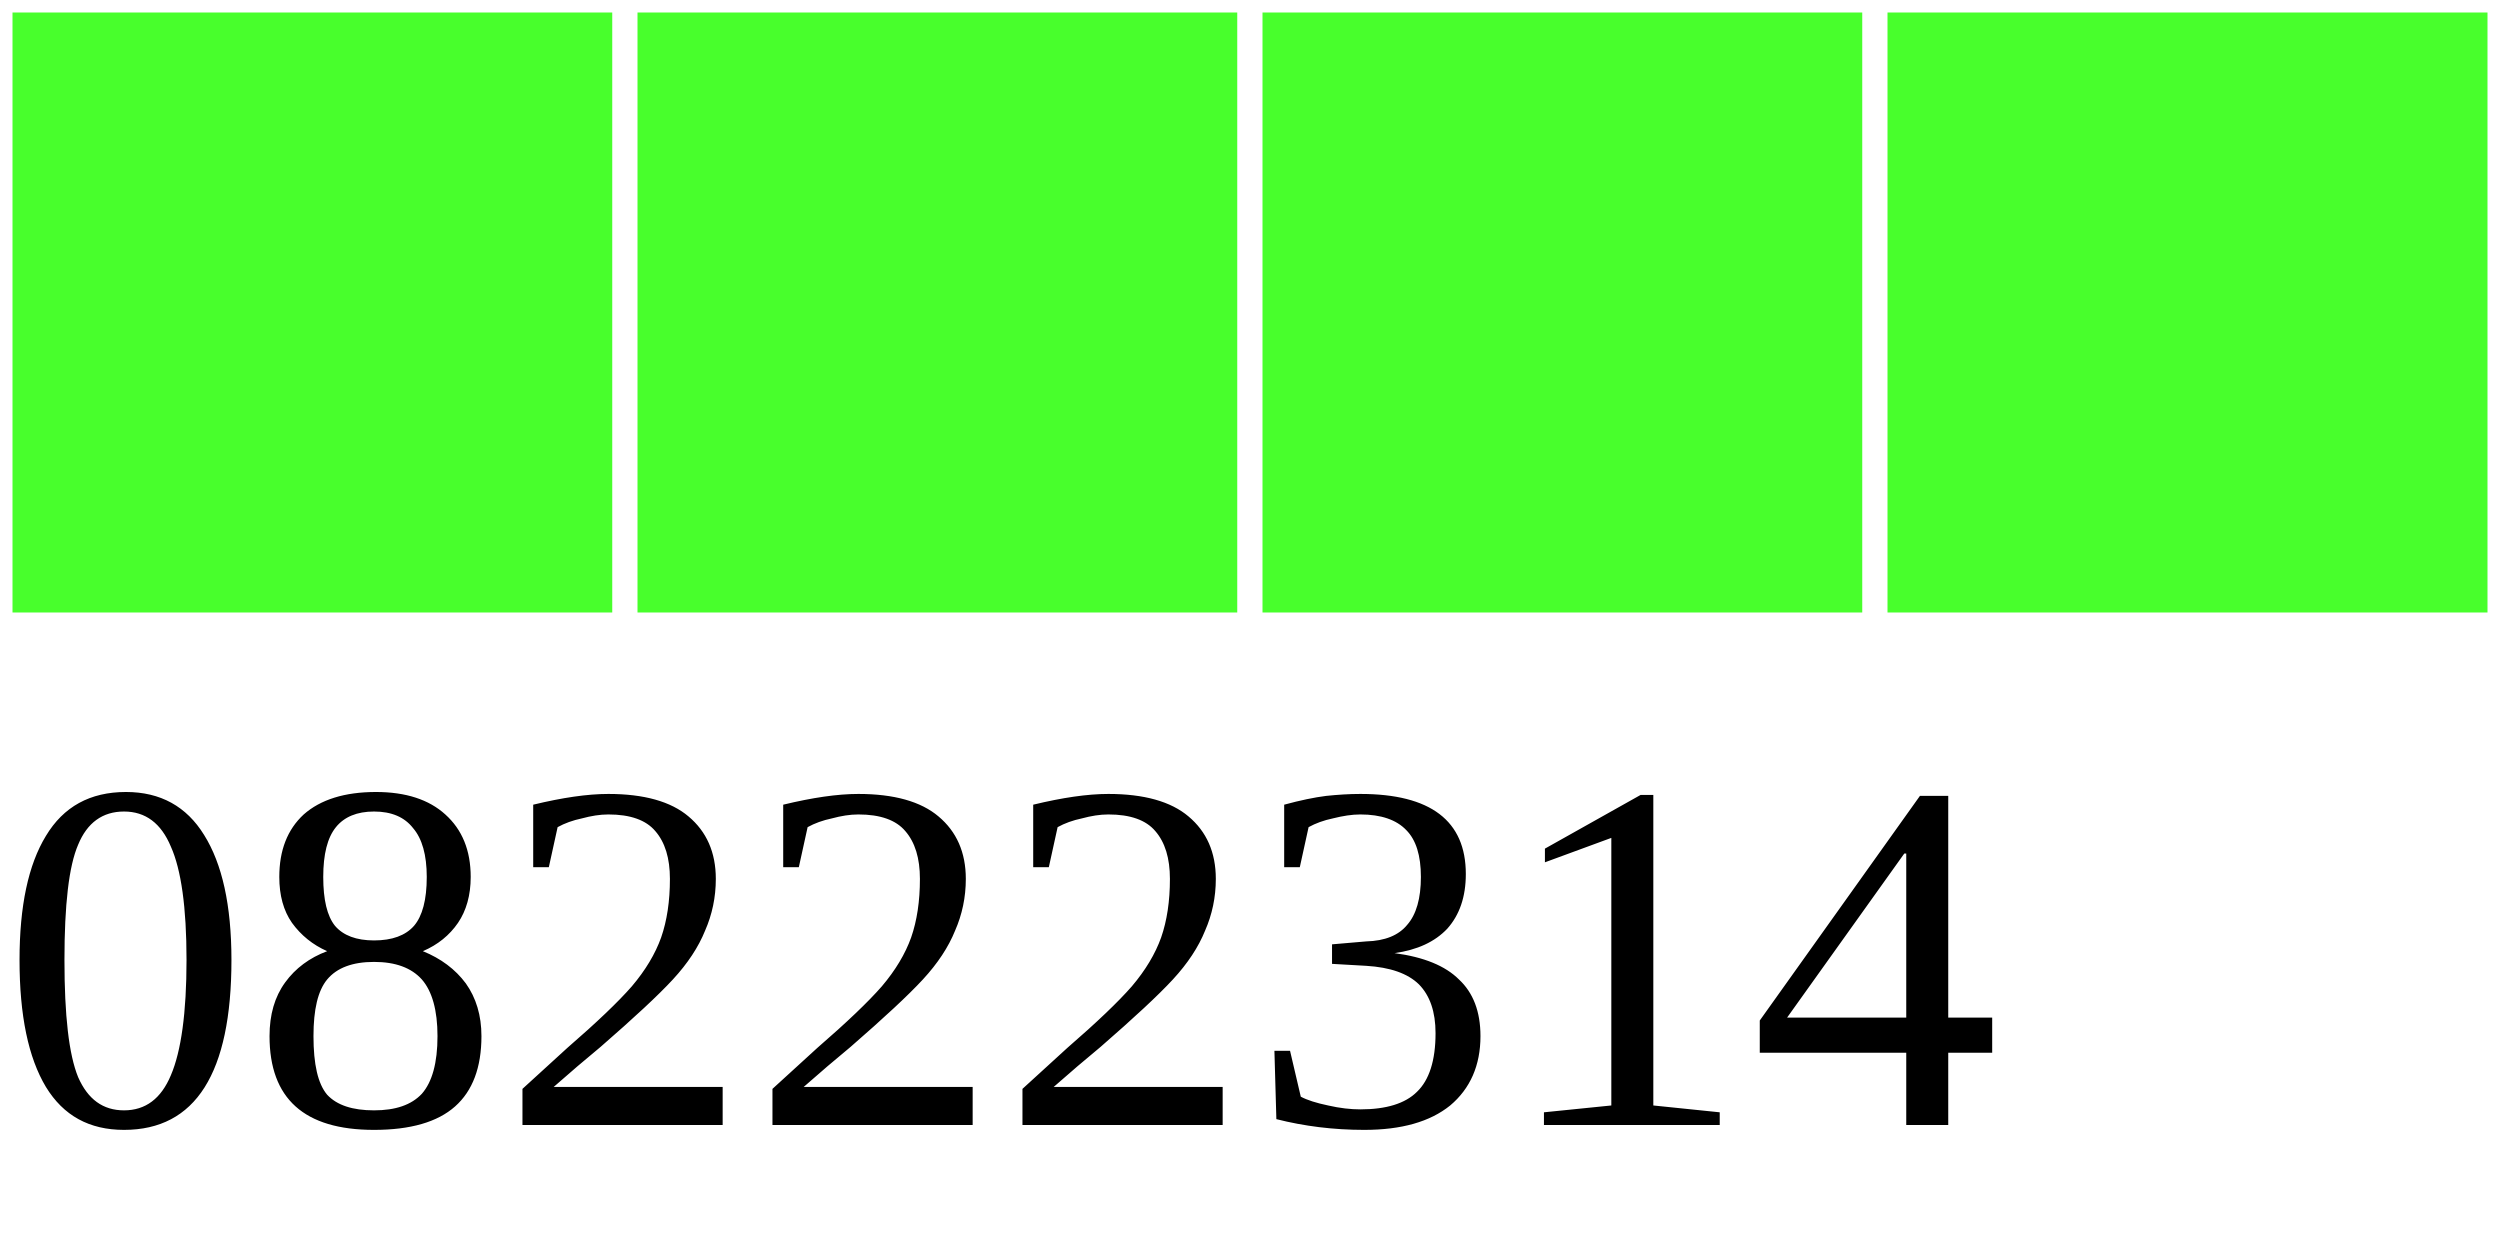
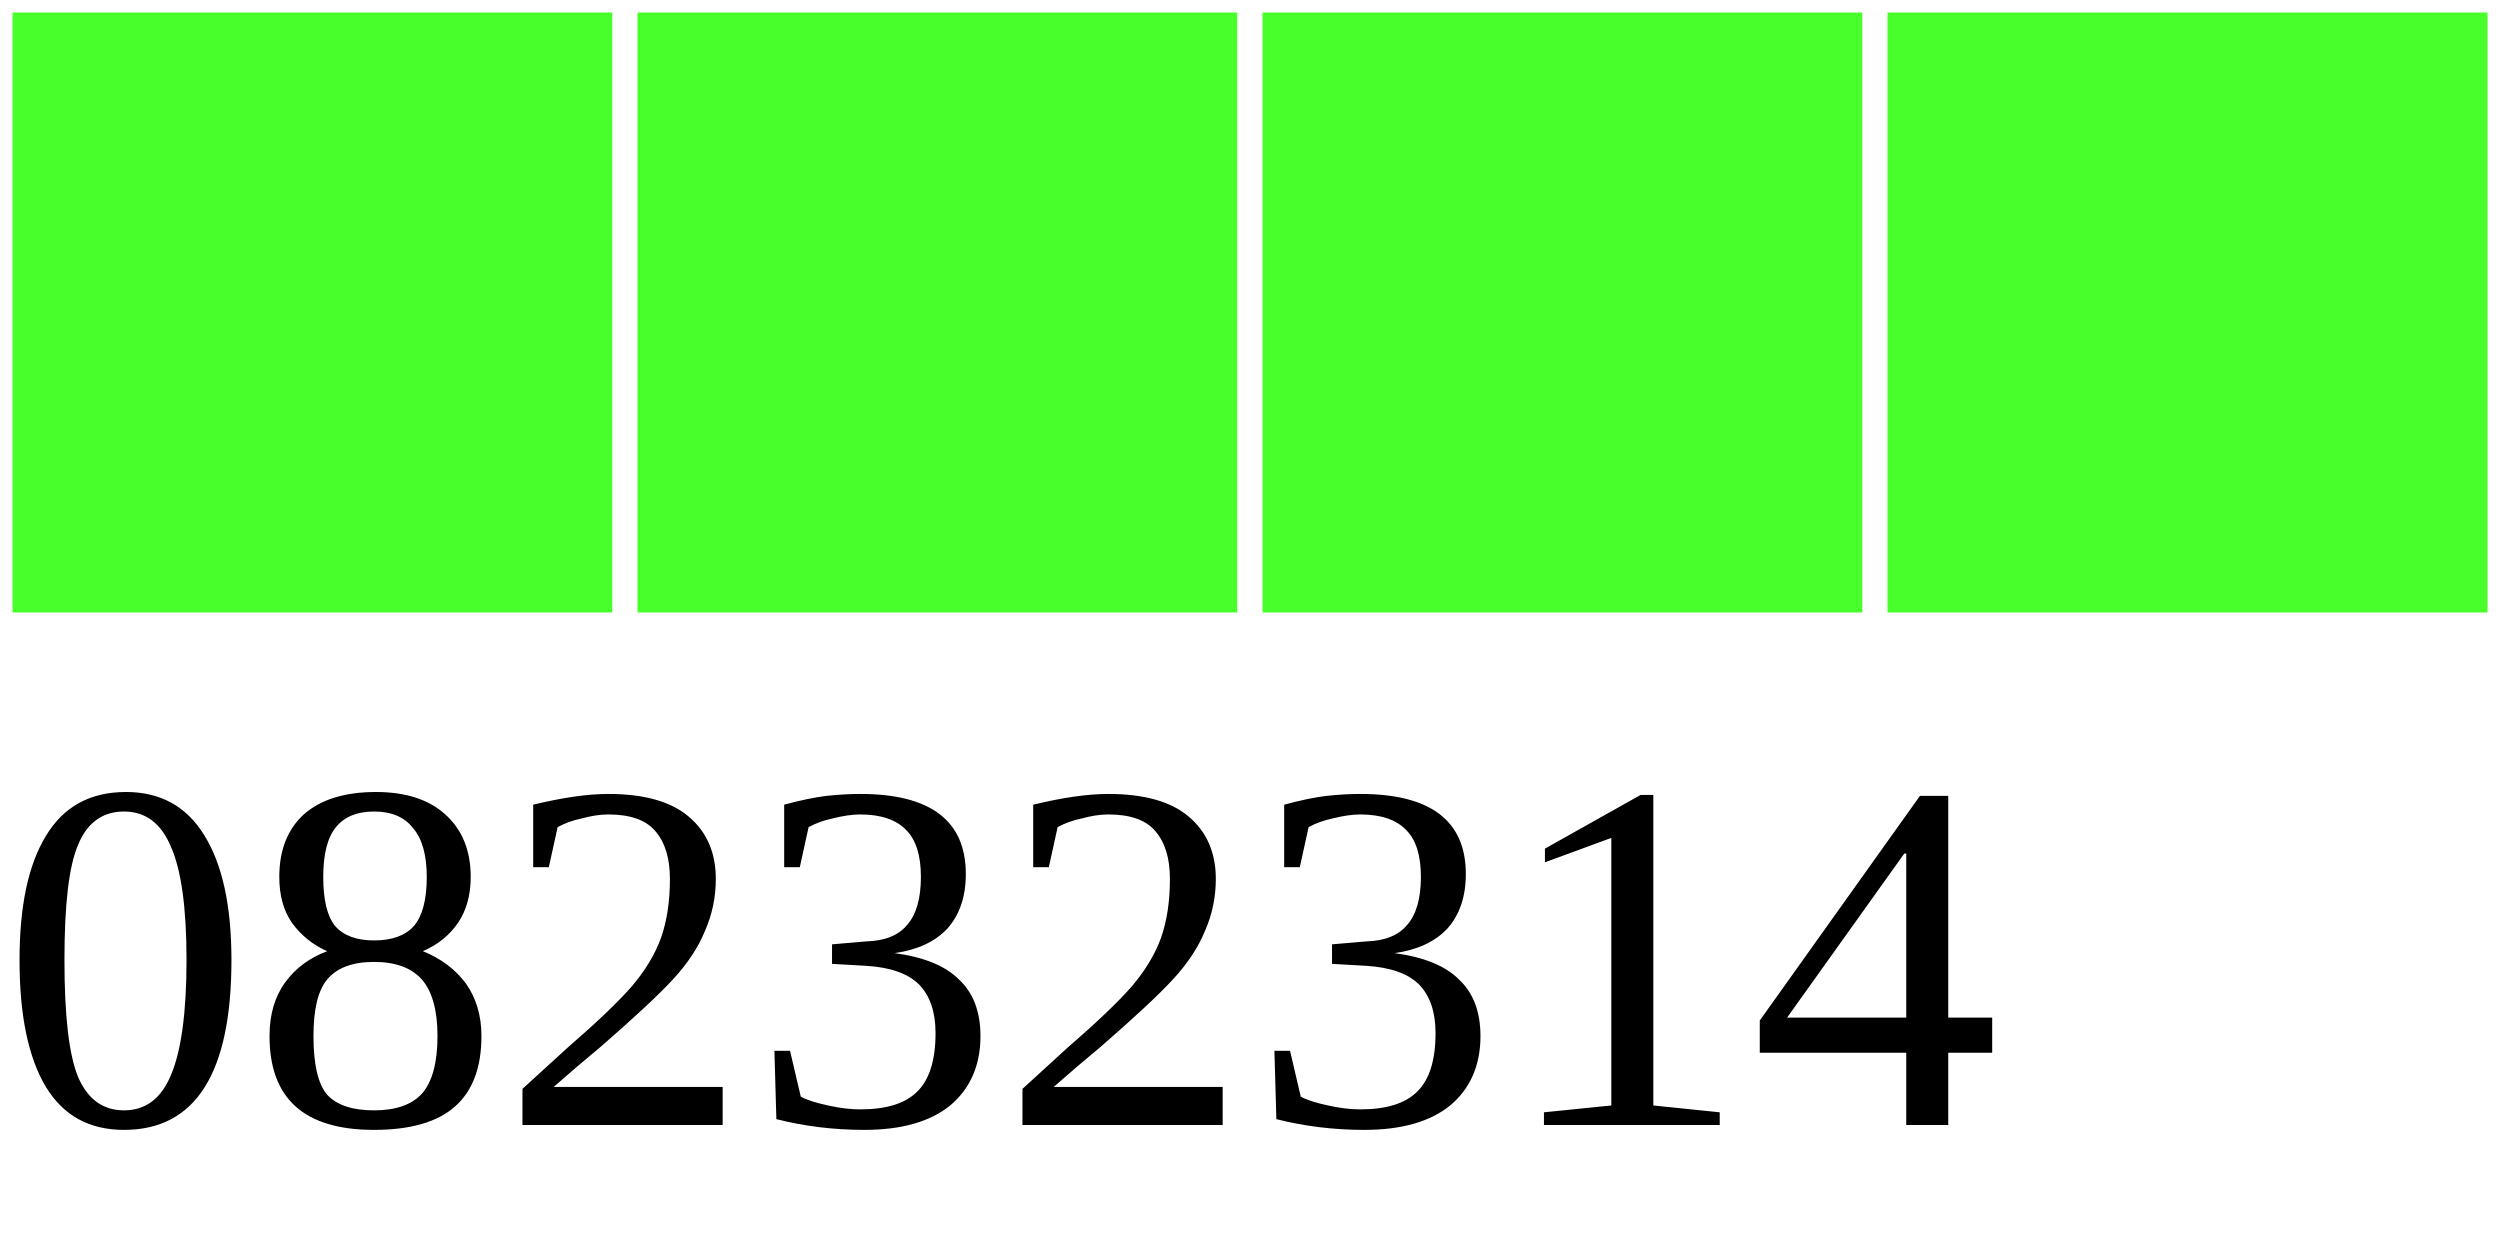
<svg xmlns="http://www.w3.org/2000/svg" width="40" height="20">
  <g>
    <rect width="10" height="10" style="fill:#48FF2C;stroke-width:0.4;stroke:rgb(255,255,255)" x="0" />
    <rect width="10" height="10" style="fill:#48FF2C;stroke-width:0.4;stroke:rgb(255,255,255)" x="10" />
    <rect width="10" height="10" style="fill:#48FF2C;stroke-width:0.4;stroke:rgb(255,255,255)" x="20" />
    <rect width="10" height="10" style="fill:#48FF2C;stroke-width:0.4;stroke:rgb(255,255,255)" x="30" />
-     <text x="0" y="18" fill="black" font-size="8">08222314</text>
+     <text x="0" y="18" fill="black" font-size="8">08232314</text>
  </g>
</svg>
